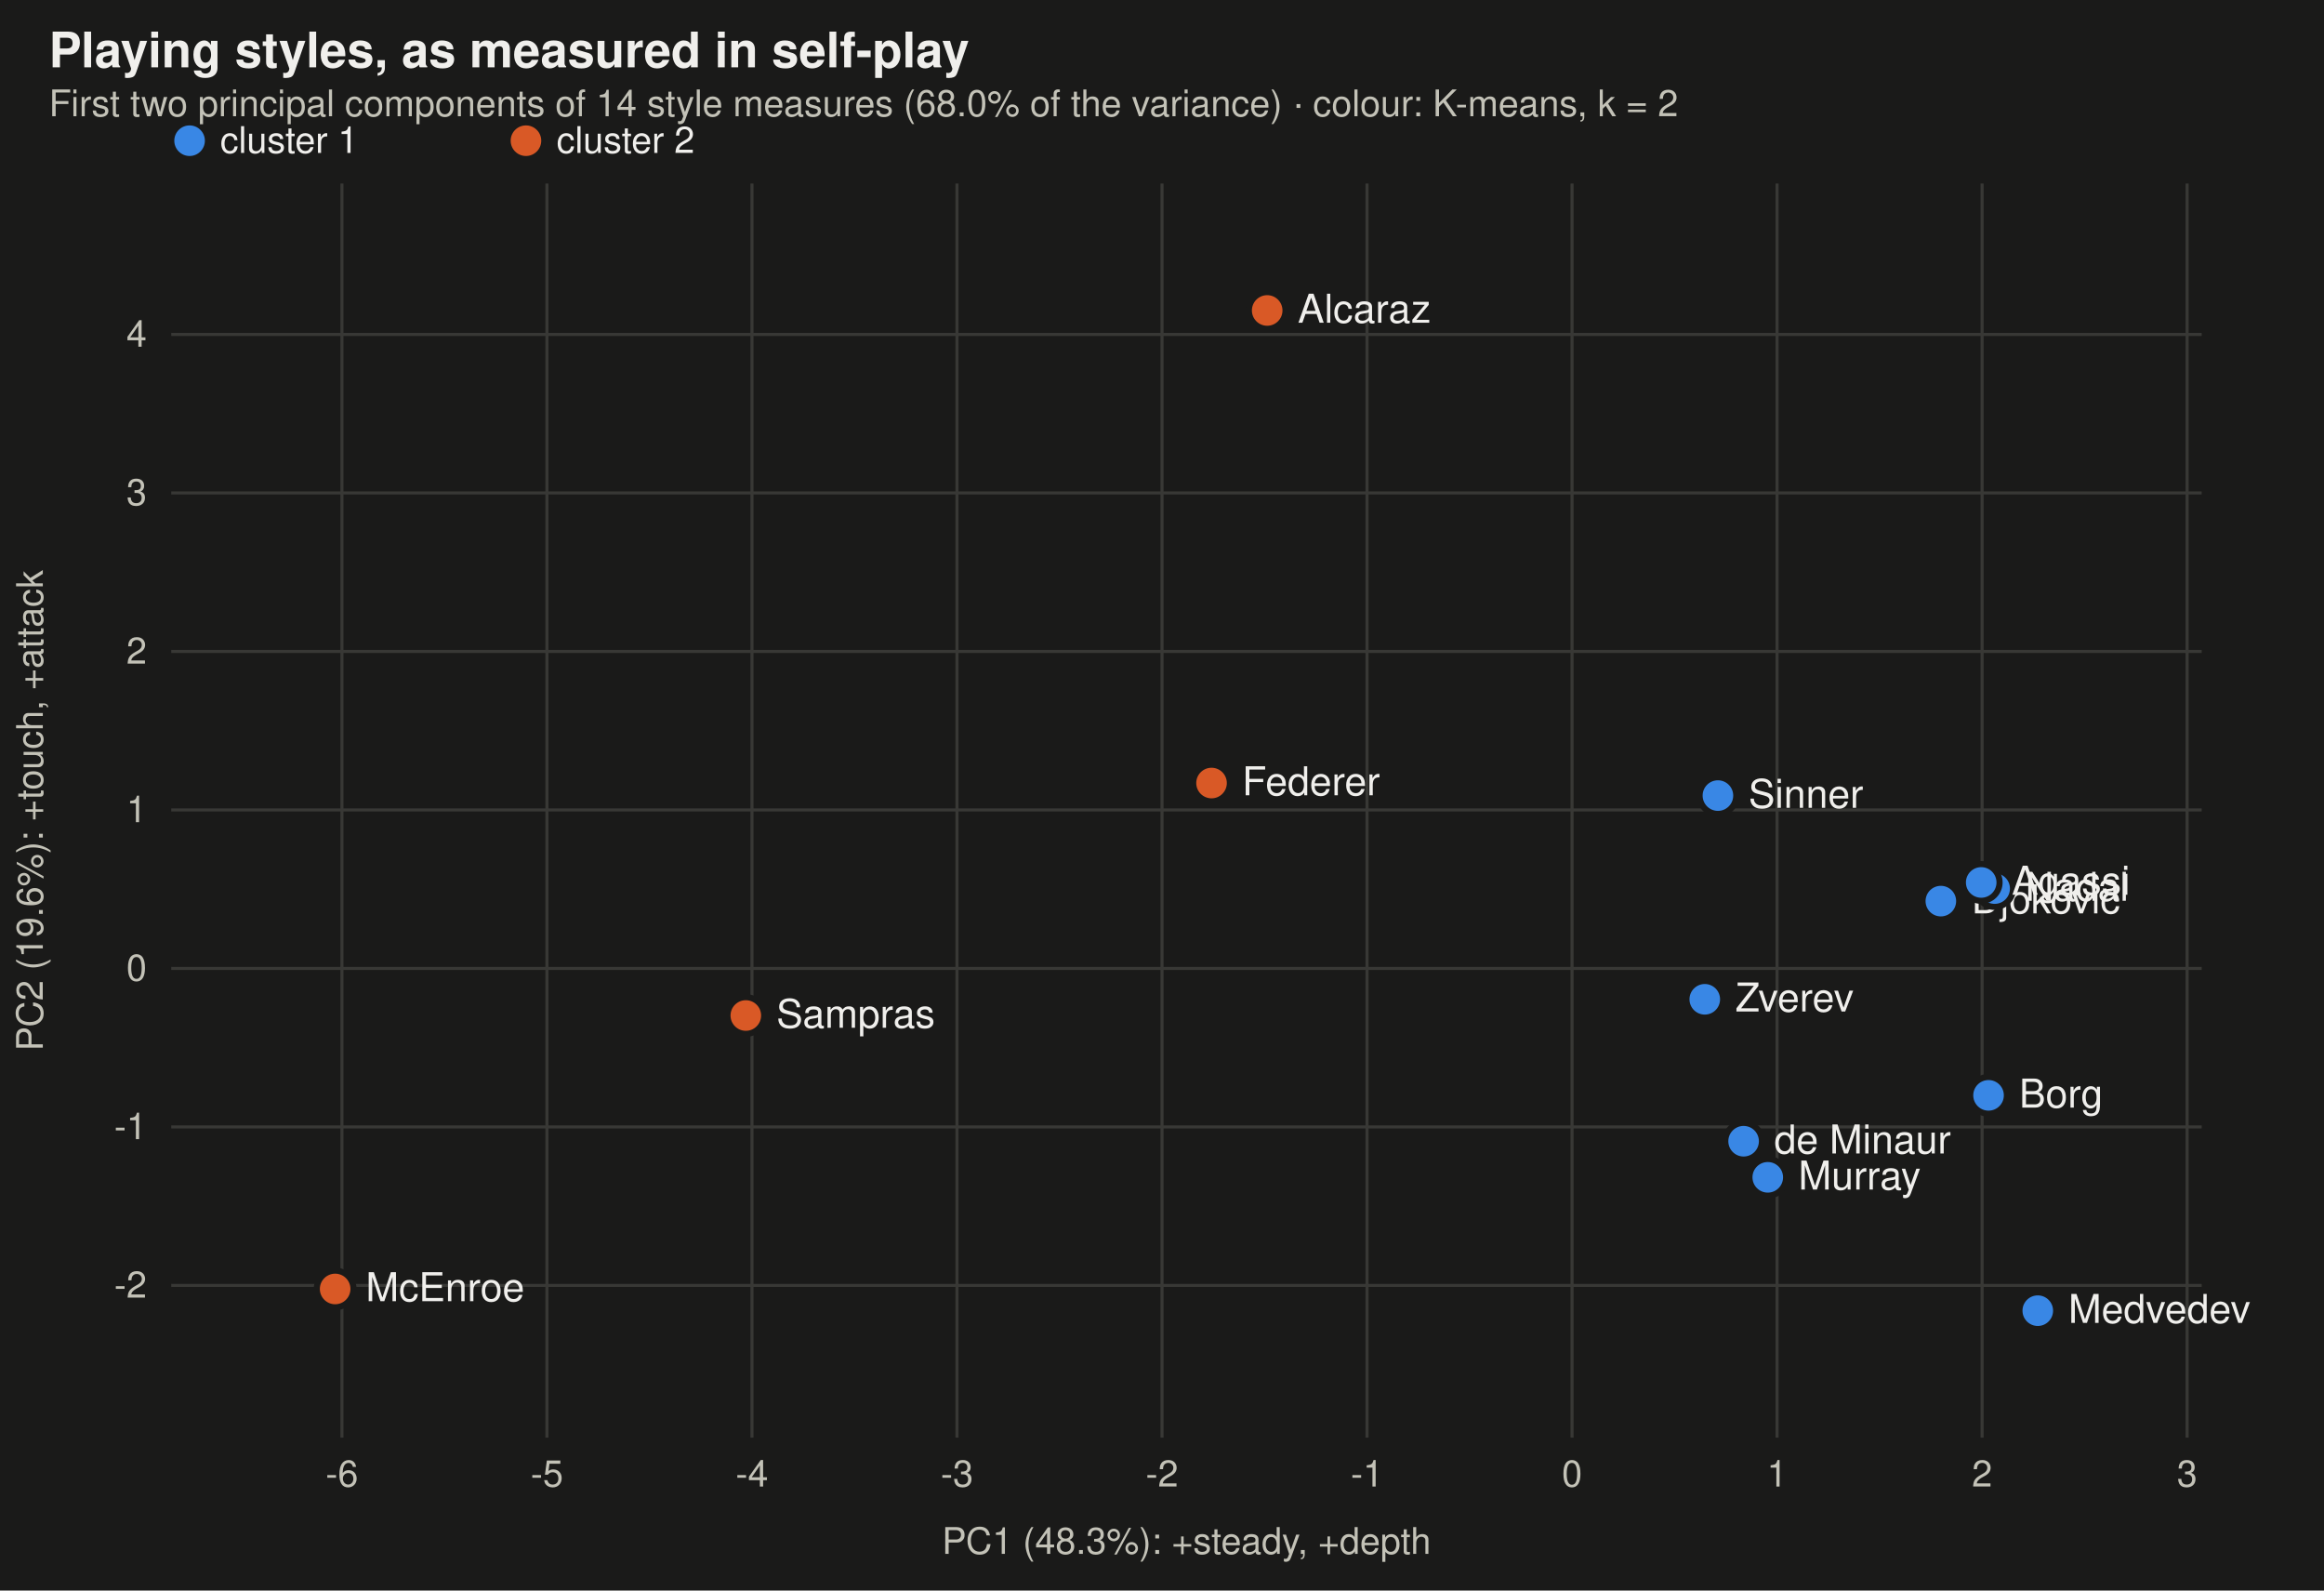
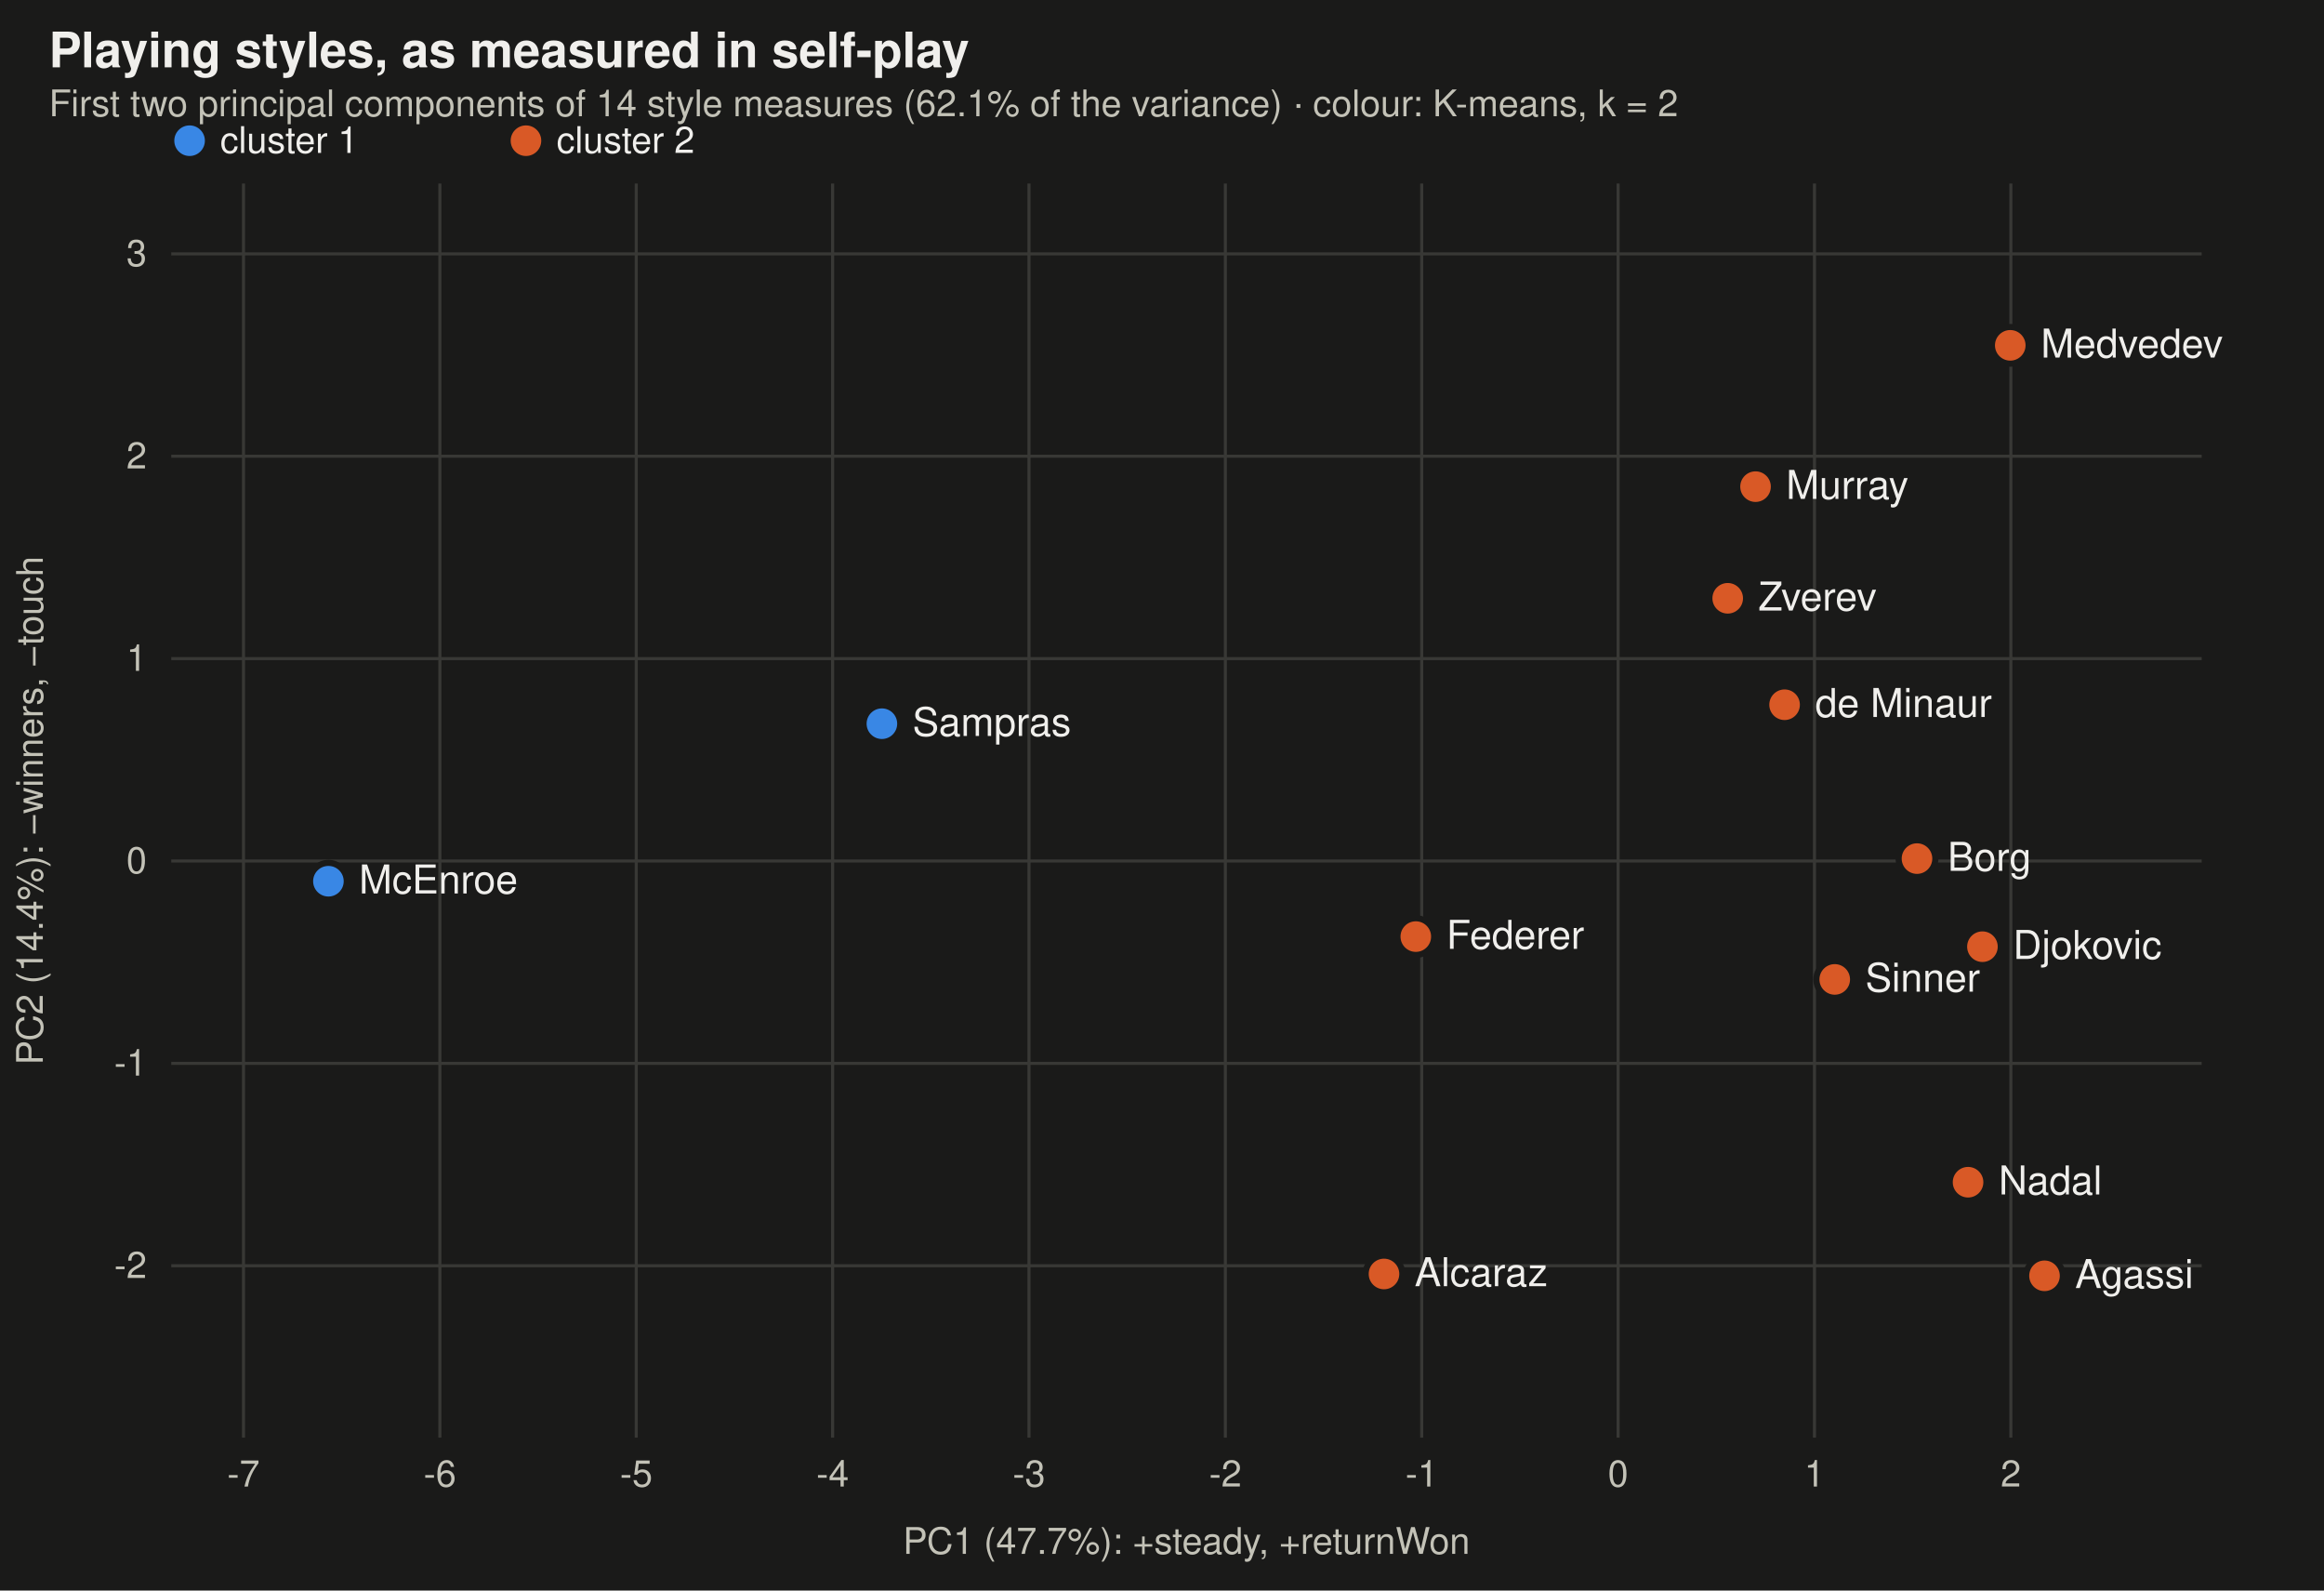
<svg xmlns="http://www.w3.org/2000/svg" viewBox="0 0 760 520" width="760" height="520" font-family="-apple-system,BlinkMacSystemFont,Segoe UI,Helvetica,Arial,sans-serif" role="img" aria-label="The players' measured playing styles on the first two principal components, coloured by K-means cluster">
  <rect width="760" height="520" fill="#1a1a19" />
  <text x="16" y="22" font-size="16" font-weight="600" fill="#f0efec">Playing styles, as measured in self-play</text>
-   <text x="16" y="38" font-size="12" fill="#c3c2b7">First two principal components of 14 style measures (68.0% of the variance) · colour: K-means, k = 2</text>
+   <text x="16" y="38" font-size="12" fill="#c3c2b7">First two principal components of 14 style measures (62.1% of the variance) · colour: K-means, k = 2</text>
  <circle cx="62" cy="46" r="5" fill="#3987e5" />
  <text x="72" y="50" font-size="12" fill="#f0efec">cluster 1</text>
  <circle cx="172" cy="46" r="5" fill="#d95926" />
  <text x="182" y="50" font-size="12" fill="#f0efec">cluster 2</text>
-   <line x1="111.817" x2="111.817" y1="60" y2="470" stroke="#383835" />
-   <text x="111.817" y="486" text-anchor="middle" font-size="12" fill="#c3c2b7">-6</text>
-   <line x1="178.863" x2="178.863" y1="60" y2="470" stroke="#383835" />
-   <text x="178.863" y="486" text-anchor="middle" font-size="12" fill="#c3c2b7">-5</text>
-   <line x1="245.909" x2="245.909" y1="60" y2="470" stroke="#383835" />
-   <text x="245.909" y="486" text-anchor="middle" font-size="12" fill="#c3c2b7">-4</text>
-   <line x1="312.955" x2="312.955" y1="60" y2="470" stroke="#383835" />
-   <text x="312.955" y="486" text-anchor="middle" font-size="12" fill="#c3c2b7">-3</text>
-   <line x1="380.002" x2="380.002" y1="60" y2="470" stroke="#383835" />
-   <text x="380.002" y="486" text-anchor="middle" font-size="12" fill="#c3c2b7">-2</text>
-   <line x1="447.048" x2="447.048" y1="60" y2="470" stroke="#383835" />
-   <text x="447.048" y="486" text-anchor="middle" font-size="12" fill="#c3c2b7">-1</text>
-   <line x1="514.094" x2="514.094" y1="60" y2="470" stroke="#383835" />
-   <text x="514.094" y="486" text-anchor="middle" font-size="12" fill="#c3c2b7">0</text>
-   <line x1="581.141" x2="581.141" y1="60" y2="470" stroke="#383835" />
-   <text x="581.141" y="486" text-anchor="middle" font-size="12" fill="#c3c2b7">1</text>
-   <line x1="648.187" x2="648.187" y1="60" y2="470" stroke="#383835" />
-   <text x="648.187" y="486" text-anchor="middle" font-size="12" fill="#c3c2b7">2</text>
-   <line x1="715.233" x2="715.233" y1="60" y2="470" stroke="#383835" />
-   <text x="715.233" y="486" text-anchor="middle" font-size="12" fill="#c3c2b7">3</text>
-   <line x1="56" x2="720" y1="420.243" y2="420.243" stroke="#383835" />
-   <text x="48" y="424.243" text-anchor="end" font-size="12" fill="#c3c2b7">-2</text>
-   <line x1="56" x2="720" y1="368.426" y2="368.426" stroke="#383835" />
-   <text x="48" y="372.426" text-anchor="end" font-size="12" fill="#c3c2b7">-1</text>
-   <line x1="56" x2="720" y1="316.609" y2="316.609" stroke="#383835" />
-   <text x="48" y="320.609" text-anchor="end" font-size="12" fill="#c3c2b7">0</text>
-   <line x1="56" x2="720" y1="264.793" y2="264.793" stroke="#383835" />
-   <text x="48" y="268.793" text-anchor="end" font-size="12" fill="#c3c2b7">1</text>
-   <line x1="56" x2="720" y1="212.976" y2="212.976" stroke="#383835" />
-   <text x="48" y="216.976" text-anchor="end" font-size="12" fill="#c3c2b7">2</text>
-   <line x1="56" x2="720" y1="161.159" y2="161.159" stroke="#383835" />
-   <text x="48" y="165.159" text-anchor="end" font-size="12" fill="#c3c2b7">3</text>
-   <line x1="56" x2="720" y1="109.342" y2="109.342" stroke="#383835" />
-   <text x="48" y="113.342" text-anchor="end" font-size="12" fill="#c3c2b7">4</text>
-   <circle cx="634.7" cy="294.6" r="6" fill="#3987e5" stroke="#1a1a19" stroke-width="2" />
-   <text x="644.7" y="298.6" font-size="13" fill="#f0efec">Djokovic</text>
-   <circle cx="652.3" cy="290.5" r="6" fill="#3987e5" stroke="#1a1a19" stroke-width="2" />
-   <text x="662.3" y="294.5" font-size="13" fill="#f0efec">Nadal</text>
-   <circle cx="414.4" cy="101.5" r="6" fill="#d95926" stroke="#1a1a19" stroke-width="2" />
-   <text x="424.4" y="105.5" font-size="13" fill="#f0efec">Alcaraz</text>
-   <circle cx="396.2" cy="256.0" r="6" fill="#d95926" stroke="#1a1a19" stroke-width="2" />
-   <text x="406.2" y="260.0" font-size="13" fill="#f0efec">Federer</text>
-   <circle cx="561.8" cy="260.1" r="6" fill="#3987e5" stroke="#1a1a19" stroke-width="2" />
-   <text x="571.8" y="264.1" font-size="13" fill="#f0efec">Sinner</text>
-   <circle cx="666.4" cy="428.5" r="6" fill="#3987e5" stroke="#1a1a19" stroke-width="2" />
-   <text x="676.4" y="432.5" font-size="13" fill="#f0efec">Medvedev</text>
-   <circle cx="557.5" cy="326.7" r="6" fill="#3987e5" stroke="#1a1a19" stroke-width="2" />
-   <text x="567.5" y="330.7" font-size="13" fill="#f0efec">Zverev</text>
-   <circle cx="570.2" cy="373.1" r="6" fill="#3987e5" stroke="#1a1a19" stroke-width="2" />
-   <text x="580.2" y="377.1" font-size="13" fill="#f0efec">de Minaur</text>
-   <circle cx="243.9" cy="332.0" r="6" fill="#d95926" stroke="#1a1a19" stroke-width="2" />
-   <text x="253.9" y="336.0" font-size="13" fill="#f0efec">Sampras</text>
-   <circle cx="650.3" cy="358.1" r="6" fill="#3987e5" stroke="#1a1a19" stroke-width="2" />
-   <text x="660.3" y="362.1" font-size="13" fill="#f0efec">Borg</text>
-   <circle cx="647.9" cy="288.5" r="6" fill="#3987e5" stroke="#1a1a19" stroke-width="2" />
-   <text x="657.9" y="292.5" font-size="13" fill="#f0efec">Agassi</text>
-   <circle cx="578.1" cy="384.9" r="6" fill="#3987e5" stroke="#1a1a19" stroke-width="2" />
-   <text x="588.1" y="388.9" font-size="13" fill="#f0efec">Murray</text>
-   <circle cx="109.6" cy="421.4" r="6" fill="#d95926" stroke="#1a1a19" stroke-width="2" />
-   <text x="119.6" y="425.4" font-size="13" fill="#f0efec">McEnroe</text>
-   <text x="388" y="508" text-anchor="middle" font-size="12" fill="#c3c2b7">PC1 (48.3%): +steady, +depth</text>
-   <text x="14" y="265" font-size="12" fill="#c3c2b7" transform="rotate(-90 14 265)" text-anchor="middle">PC2 (19.6%): +touch, +attack</text>
+   <line x1="79.631" x2="79.631" y1="60" y2="470" stroke="#383835" />
+   <text x="79.631" y="486" text-anchor="middle" font-size="12" fill="#c3c2b7">-7</text>
+   <line x1="143.848" x2="143.848" y1="60" y2="470" stroke="#383835" />
+   <text x="143.848" y="486" text-anchor="middle" font-size="12" fill="#c3c2b7">-6</text>
+   <line x1="208.066" x2="208.066" y1="60" y2="470" stroke="#383835" />
+   <text x="208.066" y="486" text-anchor="middle" font-size="12" fill="#c3c2b7">-5</text>
+   <line x1="272.284" x2="272.284" y1="60" y2="470" stroke="#383835" />
+   <text x="272.284" y="486" text-anchor="middle" font-size="12" fill="#c3c2b7">-4</text>
+   <line x1="336.501" x2="336.501" y1="60" y2="470" stroke="#383835" />
+   <text x="336.501" y="486" text-anchor="middle" font-size="12" fill="#c3c2b7">-3</text>
+   <line x1="400.719" x2="400.719" y1="60" y2="470" stroke="#383835" />
+   <text x="400.719" y="486" text-anchor="middle" font-size="12" fill="#c3c2b7">-2</text>
+   <line x1="464.937" x2="464.937" y1="60" y2="470" stroke="#383835" />
+   <text x="464.937" y="486" text-anchor="middle" font-size="12" fill="#c3c2b7">-1</text>
+   <line x1="529.154" x2="529.154" y1="60" y2="470" stroke="#383835" />
+   <text x="529.154" y="486" text-anchor="middle" font-size="12" fill="#c3c2b7">0</text>
+   <line x1="593.372" x2="593.372" y1="60" y2="470" stroke="#383835" />
+   <text x="593.372" y="486" text-anchor="middle" font-size="12" fill="#c3c2b7">1</text>
+   <line x1="657.589" x2="657.589" y1="60" y2="470" stroke="#383835" />
+   <text x="657.589" y="486" text-anchor="middle" font-size="12" fill="#c3c2b7">2</text>
+   <line x1="56" x2="720" y1="413.811" y2="413.811" stroke="#383835" />
+   <text x="48" y="417.811" text-anchor="end" font-size="12" fill="#c3c2b7">-2</text>
+   <line x1="56" x2="720" y1="347.648" y2="347.648" stroke="#383835" />
+   <text x="48" y="351.648" text-anchor="end" font-size="12" fill="#c3c2b7">-1</text>
+   <line x1="56" x2="720" y1="281.484" y2="281.484" stroke="#383835" />
+   <text x="48" y="285.484" text-anchor="end" font-size="12" fill="#c3c2b7">0</text>
+   <line x1="56" x2="720" y1="215.32" y2="215.32" stroke="#383835" />
+   <text x="48" y="219.32" text-anchor="end" font-size="12" fill="#c3c2b7">1</text>
+   <line x1="56" x2="720" y1="149.156" y2="149.156" stroke="#383835" />
+   <text x="48" y="153.156" text-anchor="end" font-size="12" fill="#c3c2b7">2</text>
+   <line x1="56" x2="720" y1="82.992" y2="82.992" stroke="#383835" />
+   <text x="48" y="86.992" text-anchor="end" font-size="12" fill="#c3c2b7">3</text>
+   <circle cx="648.3" cy="309.5" r="6" fill="#d95926" stroke="#1a1a19" stroke-width="2" />
+   <text x="658.3" y="313.5" font-size="13" fill="#f0efec">Djokovic</text>
+   <circle cx="643.6" cy="386.5" r="6" fill="#d95926" stroke="#1a1a19" stroke-width="2" />
+   <text x="653.6" y="390.5" font-size="13" fill="#f0efec">Nadal</text>
+   <circle cx="452.6" cy="416.5" r="6" fill="#d95926" stroke="#1a1a19" stroke-width="2" />
+   <text x="462.6" y="420.5" font-size="13" fill="#f0efec">Alcaraz</text>
+   <circle cx="463.0" cy="306.2" r="6" fill="#d95926" stroke="#1a1a19" stroke-width="2" />
+   <text x="473.0" y="310.2" font-size="13" fill="#f0efec">Federer</text>
+   <circle cx="600.0" cy="320.2" r="6" fill="#d95926" stroke="#1a1a19" stroke-width="2" />
+   <text x="610.0" y="324.2" font-size="13" fill="#f0efec">Sinner</text>
+   <circle cx="657.4" cy="112.9" r="6" fill="#d95926" stroke="#1a1a19" stroke-width="2" />
+   <text x="667.4" y="116.9" font-size="13" fill="#f0efec">Medvedev</text>
+   <circle cx="565.0" cy="195.6" r="6" fill="#d95926" stroke="#1a1a19" stroke-width="2" />
+   <text x="575.0" y="199.6" font-size="13" fill="#f0efec">Zverev</text>
+   <circle cx="583.6" cy="230.4" r="6" fill="#d95926" stroke="#1a1a19" stroke-width="2" />
+   <text x="593.6" y="234.4" font-size="13" fill="#f0efec">de Minaur</text>
+   <circle cx="288.4" cy="236.6" r="6" fill="#3987e5" stroke="#1a1a19" stroke-width="2" />
+   <text x="298.4" y="240.6" font-size="13" fill="#f0efec">Sampras</text>
+   <circle cx="626.9" cy="280.7" r="6" fill="#d95926" stroke="#1a1a19" stroke-width="2" />
+   <text x="636.9" y="284.7" font-size="13" fill="#f0efec">Borg</text>
+   <circle cx="668.6" cy="417.1" r="6" fill="#d95926" stroke="#1a1a19" stroke-width="2" />
+   <text x="678.6" y="421.1" font-size="13" fill="#f0efec">Agassi</text>
+   <circle cx="574.1" cy="159.1" r="6" fill="#d95926" stroke="#1a1a19" stroke-width="2" />
+   <text x="584.1" y="163.1" font-size="13" fill="#f0efec">Murray</text>
+   <circle cx="107.4" cy="288.1" r="6" fill="#3987e5" stroke="#1a1a19" stroke-width="2" />
+   <text x="117.4" y="292.1" font-size="13" fill="#f0efec">McEnroe</text>
+   <text x="388" y="508" text-anchor="middle" font-size="12" fill="#c3c2b7">PC1 (47.7%): +steady, +returnWon</text>
+   <text x="14" y="265" font-size="12" fill="#c3c2b7" transform="rotate(-90 14 265)" text-anchor="middle">PC2 (14.4%): −winners, −touch</text>
</svg>
